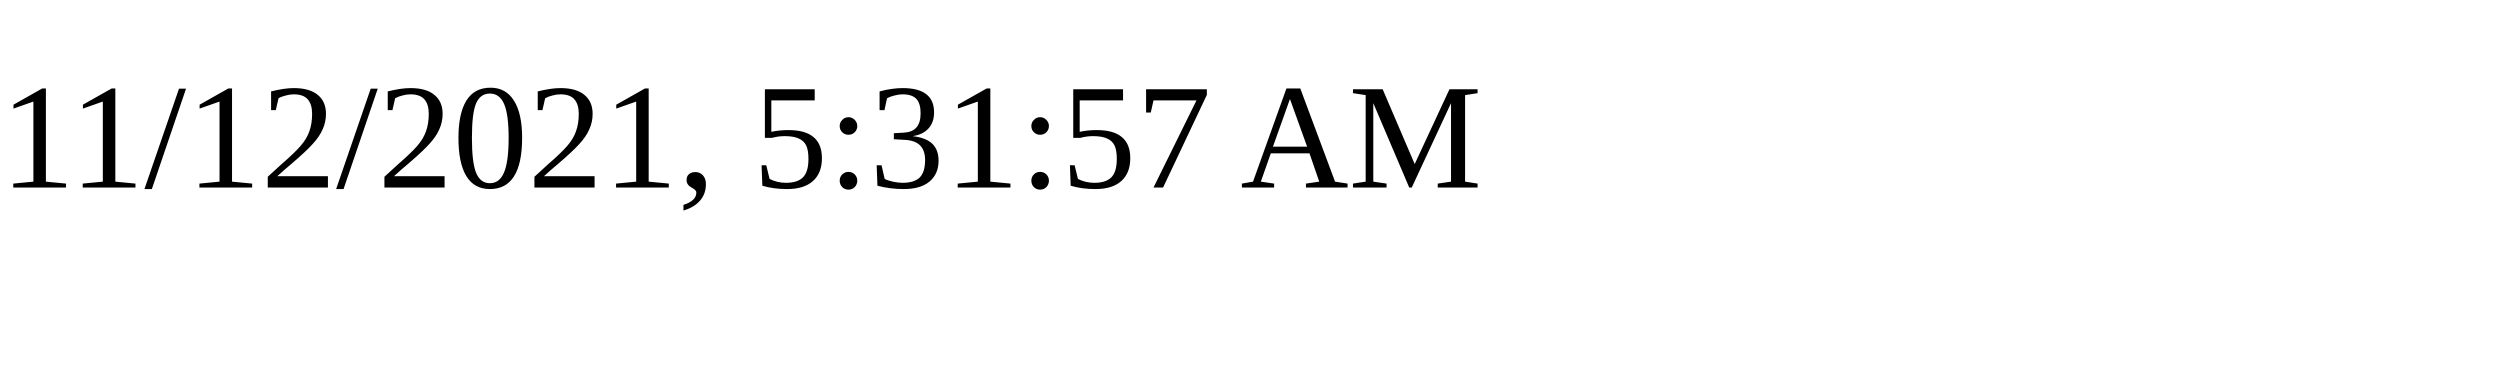
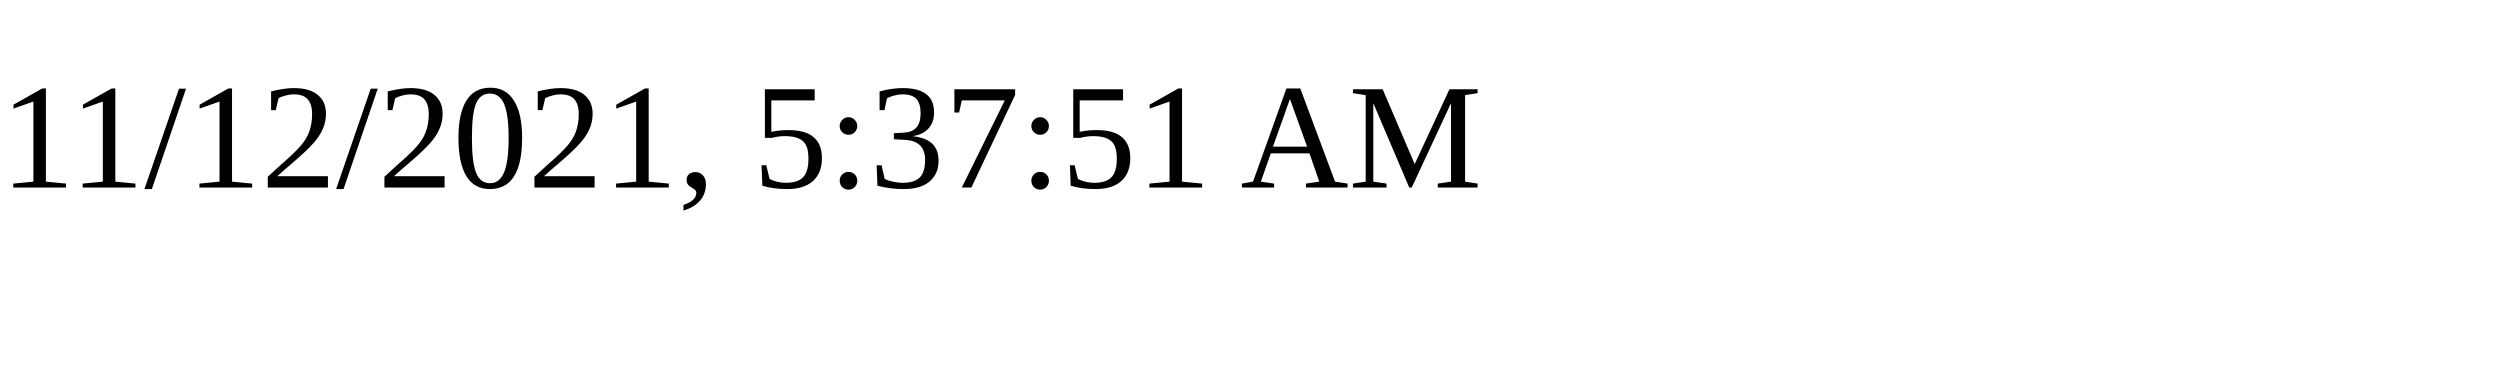
<svg xmlns="http://www.w3.org/2000/svg" height="30" width="200">
-   <text x="0" y="15">11/12/2021, 5:31:57 AM</text>
+   <text x="0" y="15">11/12/2021, 5:37:51 AM</text>
</svg>
